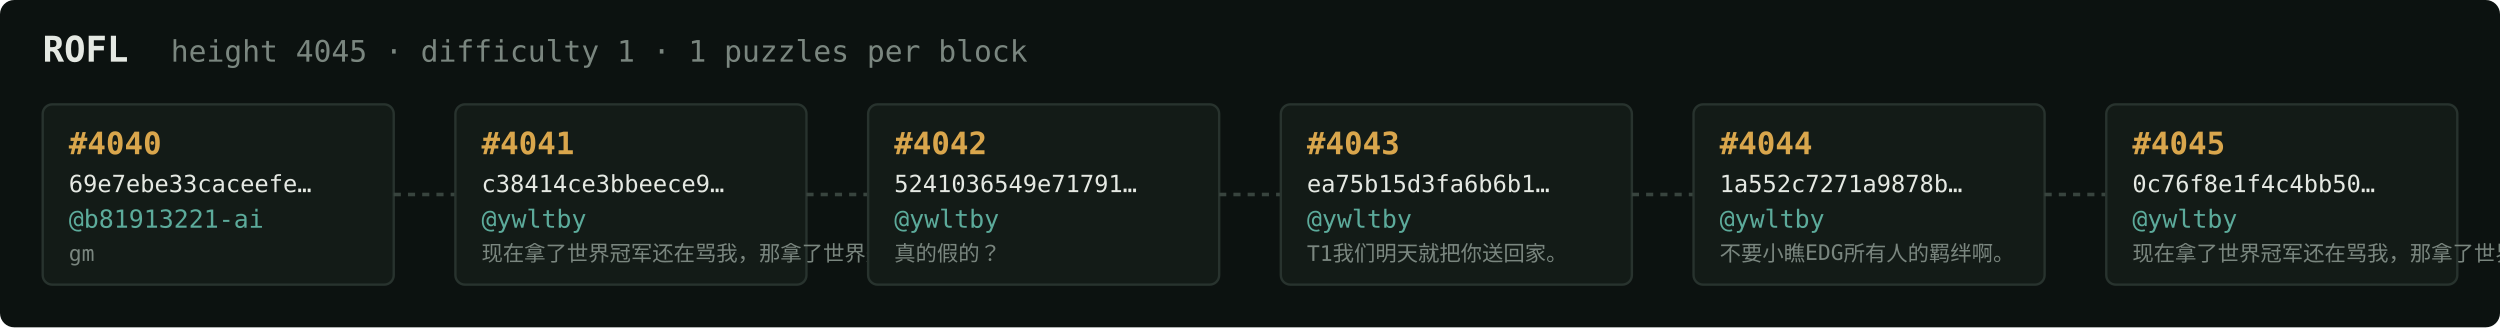
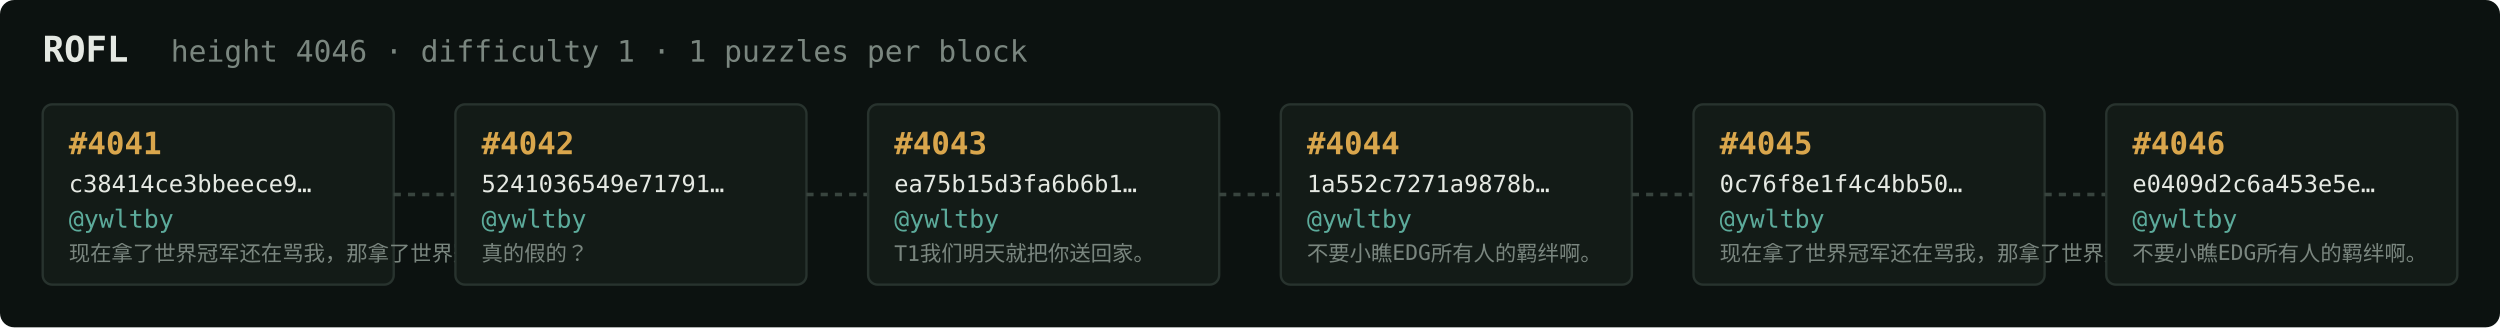
<svg xmlns="http://www.w3.org/2000/svg" width="1054" height="138" viewBox="0 0 1054 138" font-family="ui-monospace,SFMono-Regular,Menlo,monospace">
  <rect fill="#0c1210" width="1054" height="138" rx="6" />
  <text x="18" y="26" fill="#e5e9e3" font-size="15" font-weight="700">ROFL</text>
-   <text x="72" y="26" fill="#7a867f" font-size="12.5">height 4045 · difficulty 1 · 1 puzzles per block</text>
+   <text x="72" y="26" fill="#7a867f" font-size="12.5">height 4046 · difficulty 1 · 1 puzzles per block</text>
  <rect x="18" y="44" width="148" height="76" rx="4" fill="#131b17" stroke="#28332e" stroke-width="1" />
-   <text x="29" y="65" fill="#d9a64c" font-size="13" font-weight="700">#4040</text>
-   <text x="29" y="81" fill="#e5e9e3" font-size="10">69e7ebe33caceefe…</text>
-   <text x="29" y="96" fill="#5cab9b" font-size="10.5">@b81913221-ai</text>
-   <text x="29" y="110" fill="#7a867f" font-size="9">gm</text>
+   <text x="29" y="65" fill="#d9a64c" font-size="13" font-weight="700">#4041</text>
+   <text x="29" y="81" fill="#e5e9e3" font-size="10">c38414ce3bbeece9…</text>
+   <text x="29" y="96" fill="#5cab9b" font-size="10.5">@ywltby</text>
+   <text x="29" y="110" fill="#7a867f" font-size="9">现在拿了世界冠军还在骂我，那拿了世界冠军有…</text>
  <line x1="166" y1="82.0" x2="192" y2="82.0" stroke="#38443e" stroke-width="1.5" stroke-dasharray="3 3" />
  <rect x="192" y="44" width="148" height="76" rx="4" fill="#131b17" stroke="#28332e" stroke-width="1" />
-   <text x="203" y="65" fill="#d9a64c" font-size="13" font-weight="700">#4041</text>
-   <text x="203" y="81" fill="#e5e9e3" font-size="10">c38414ce3bbeece9…</text>
+   <text x="203" y="65" fill="#d9a64c" font-size="13" font-weight="700">#4042</text>
+   <text x="203" y="81" fill="#e5e9e3" font-size="10">5241036549e71791…</text>
  <text x="203" y="96" fill="#5cab9b" font-size="10.5">@ywltby</text>
-   <text x="203" y="110" fill="#7a867f" font-size="9">现在拿了世界冠军还在骂我，那拿了世界冠军有…</text>
+   <text x="203" y="110" fill="#7a867f" font-size="9">真的假的？</text>
  <line x1="340" y1="82.0" x2="366" y2="82.0" stroke="#38443e" stroke-width="1.5" stroke-dasharray="3 3" />
  <rect x="366" y="44" width="148" height="76" rx="4" fill="#131b17" stroke="#28332e" stroke-width="1" />
-   <text x="377" y="65" fill="#d9a64c" font-size="13" font-weight="700">#4042</text>
-   <text x="377" y="81" fill="#e5e9e3" font-size="10">5241036549e71791…</text>
+   <text x="377" y="65" fill="#d9a64c" font-size="13" font-weight="700">#4043</text>
+   <text x="377" y="81" fill="#e5e9e3" font-size="10">ea75b15d3fa6b6b1…</text>
  <text x="377" y="96" fill="#5cab9b" font-size="10.5">@ywltby</text>
-   <text x="377" y="110" fill="#7a867f" font-size="9">真的假的？</text>
+   <text x="377" y="110" fill="#7a867f" font-size="9">T1我们明天就把你送回家。</text>
  <line x1="514" y1="82.0" x2="540" y2="82.0" stroke="#38443e" stroke-width="1.5" stroke-dasharray="3 3" />
  <rect x="540" y="44" width="148" height="76" rx="4" fill="#131b17" stroke="#28332e" stroke-width="1" />
-   <text x="551" y="65" fill="#d9a64c" font-size="13" font-weight="700">#4043</text>
-   <text x="551" y="81" fill="#e5e9e3" font-size="10">ea75b15d3fa6b6b1…</text>
+   <text x="551" y="65" fill="#d9a64c" font-size="13" font-weight="700">#4044</text>
+   <text x="551" y="81" fill="#e5e9e3" font-size="10">1a552c7271a9878b…</text>
  <text x="551" y="96" fill="#5cab9b" font-size="10.5">@ywltby</text>
-   <text x="551" y="110" fill="#7a867f" font-size="9">T1我们明天就把你送回家。</text>
+   <text x="551" y="110" fill="#7a867f" font-size="9">不要小瞧EDG所有人的羁绊啊。</text>
  <line x1="688" y1="82.0" x2="714" y2="82.0" stroke="#38443e" stroke-width="1.5" stroke-dasharray="3 3" />
  <rect x="714" y="44" width="148" height="76" rx="4" fill="#131b17" stroke="#28332e" stroke-width="1" />
-   <text x="725" y="65" fill="#d9a64c" font-size="13" font-weight="700">#4044</text>
-   <text x="725" y="81" fill="#e5e9e3" font-size="10">1a552c7271a9878b…</text>
+   <text x="725" y="65" fill="#d9a64c" font-size="13" font-weight="700">#4045</text>
+   <text x="725" y="81" fill="#e5e9e3" font-size="10">0c76f8e1f4c4bb50…</text>
  <text x="725" y="96" fill="#5cab9b" font-size="10.5">@ywltby</text>
-   <text x="725" y="110" fill="#7a867f" font-size="9">不要小瞧EDG所有人的羁绊啊。</text>
+   <text x="725" y="110" fill="#7a867f" font-size="9">现在拿了世界冠军还在骂我，那拿了世界冠军有…</text>
  <line x1="862" y1="82.0" x2="888" y2="82.0" stroke="#38443e" stroke-width="1.5" stroke-dasharray="3 3" />
  <rect x="888" y="44" width="148" height="76" rx="4" fill="#131b17" stroke="#28332e" stroke-width="1" />
-   <text x="899" y="65" fill="#d9a64c" font-size="13" font-weight="700">#4045</text>
-   <text x="899" y="81" fill="#e5e9e3" font-size="10">0c76f8e1f4c4bb50…</text>
+   <text x="899" y="65" fill="#d9a64c" font-size="13" font-weight="700">#4046</text>
+   <text x="899" y="81" fill="#e5e9e3" font-size="10">e0409d2c6a453e5e…</text>
  <text x="899" y="96" fill="#5cab9b" font-size="10.5">@ywltby</text>
-   <text x="899" y="110" fill="#7a867f" font-size="9">现在拿了世界冠军还在骂我，那拿了世界冠军有…</text>
+   <text x="899" y="110" fill="#7a867f" font-size="9">不要小瞧EDG所有人的羁绊啊。</text>
</svg>
